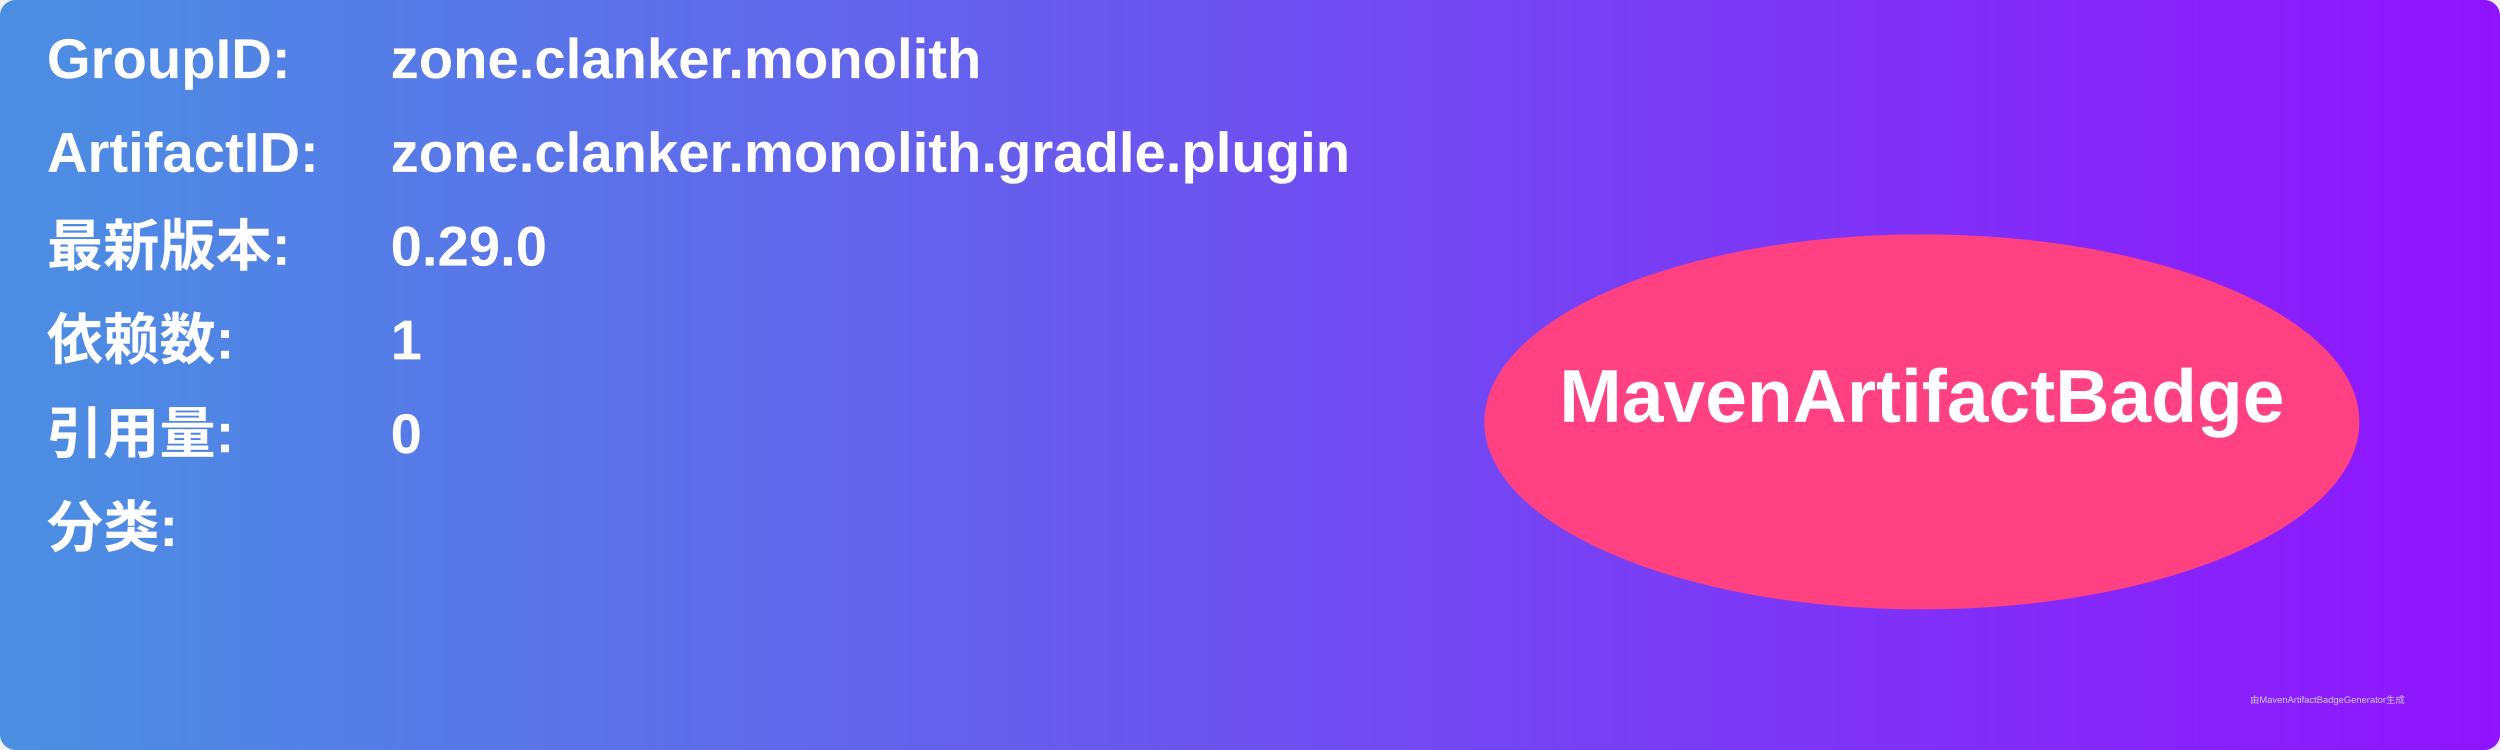
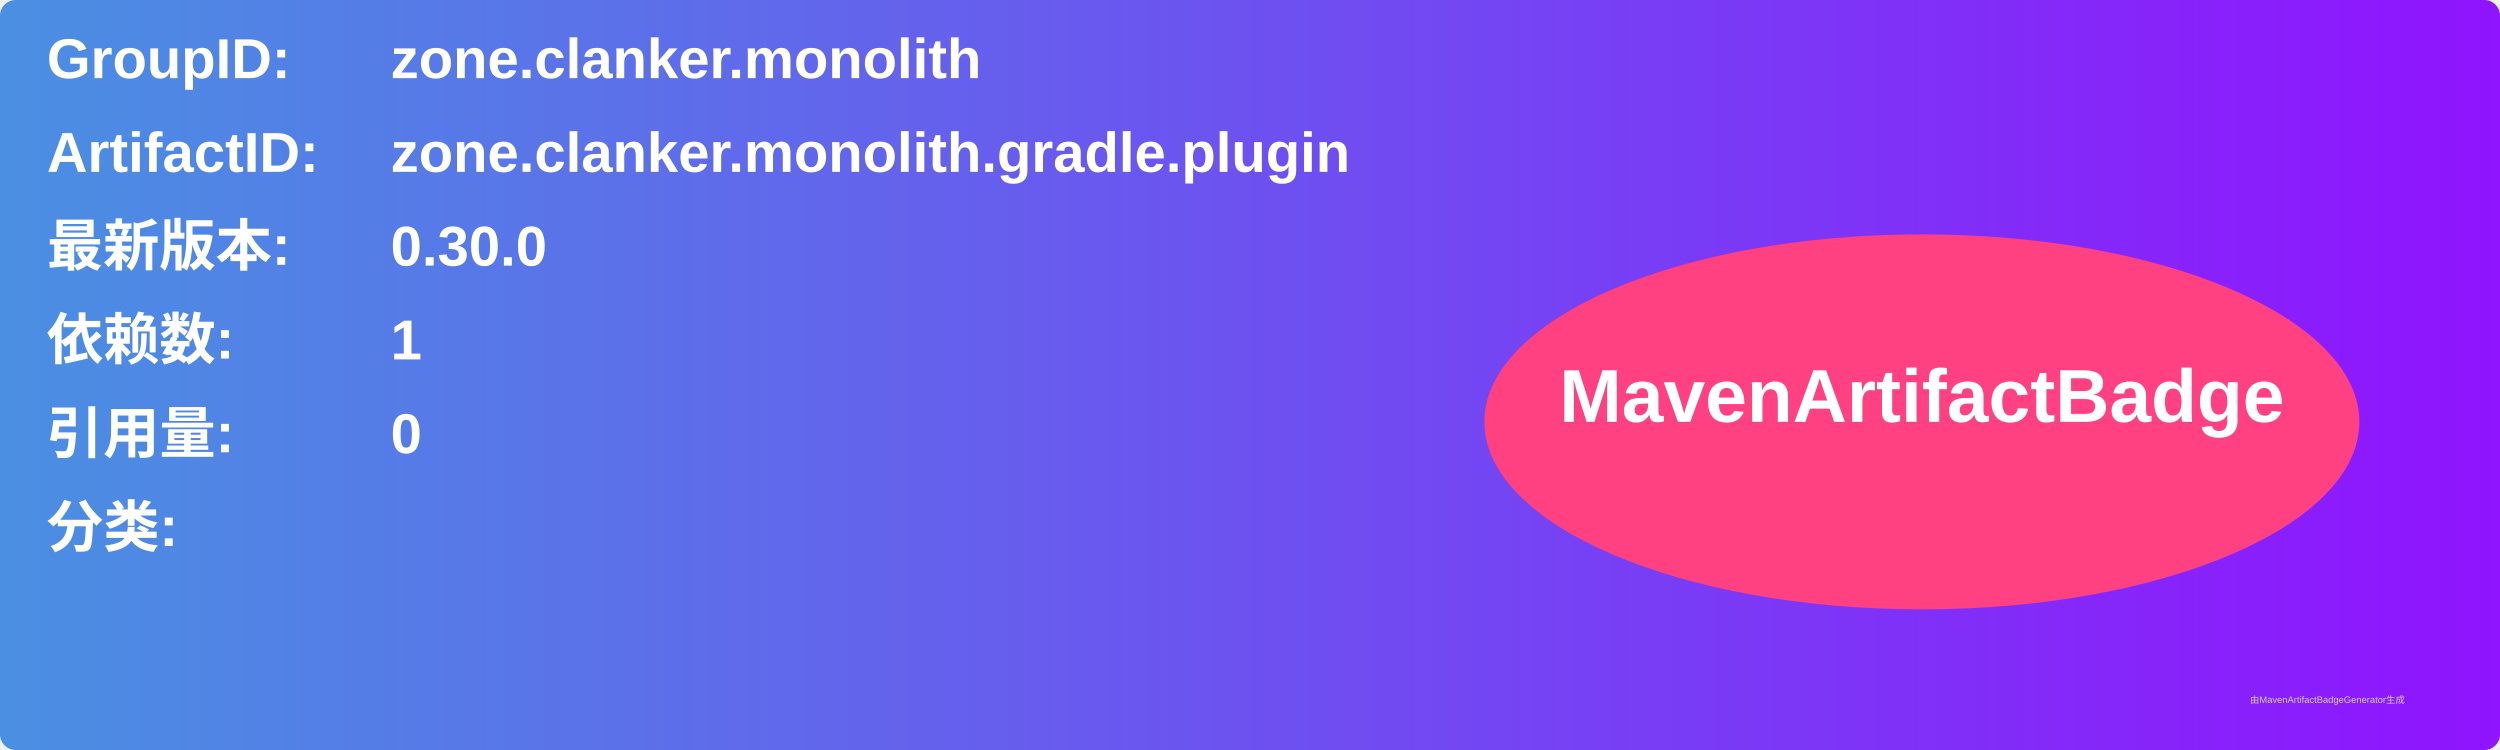
<svg xmlns="http://www.w3.org/2000/svg" width="800" height="240" viewBox="0 0 800 240">
  <linearGradient id="grad" x1="0%" y1="0%" x2="100%" y2="0%">
    <stop offset="0%" stop-color="#4a90e2" />
    <stop offset="100%" stop-color="#9013fe" />
  </linearGradient>
  <rect width="100%" height="100%" rx="5" ry="5" fill="url(#grad)" />
  <g transform="translate(15, 15)">
    <text x="0" y="10" font-family="Arial" font-size="18" fill="white" font-weight="bold" width="260">GroupID:</text>
    <text x="110" y="10" font-family="Arial" font-size="18" fill="white" font-weight="bold" width="460">zone.clanker.monolith</text>
    <text x="0" y="40" font-family="Arial" font-size="18" fill="white" font-weight="bold" width="260">ArtifactID:</text>
    <text x="110" y="40" font-family="Arial" font-size="18" fill="white" font-weight="bold" width="460">zone.clanker.monolith.gradle.plugin</text>
    <text x="0" y="70" font-family="Arial" font-size="18" fill="white" font-weight="bold">最新版本:</text>
    <text x="110" y="70" font-family="Arial" font-size="18" fill="white" font-weight="bold">
-       <tspan font-weight="bold">0.29.0</tspan>
+       <tspan font-weight="bold">0.30.0</tspan>
    </text>
    <text x="0" y="100" font-family="Arial" font-size="18" fill="white" font-weight="bold">依赖数: </text>
    <text x="110" y="100" font-family="Arial" font-size="18" fill="white">
      <tspan font-weight="bold">1</tspan>
    </text>
    <text x="0" y="130" font-family="Arial" font-size="18" fill="white" font-weight="bold">引用量: </text>
    <text x="110" y="130" font-family="Arial" font-size="18" fill="white">
      <tspan font-weight="bold">0</tspan>
    </text>
    <text x="0" y="160" font-family="Arial" font-size="18" fill="white" font-weight="bold">分类:</text>
    <text x="10" y="190" font-family="Arial" font-size="10" fill="white">
      <tspan font-weight="bold" />
    </text>
    <ellipse cx="600" cy="120" rx="140" ry="60" fill="#ff4081" />
    <text x="600" y="120" text-anchor="middle" font-family="Arial" font-size="24" fill="white" font-weight="bold">MavenArtifactBadge</text>
  </g>
  <text x="720" y="225" font-family="Arial" font-size="3" fill="#d0d0d0">由MavenArtifactBadgeGenerator生成</text>
</svg>
